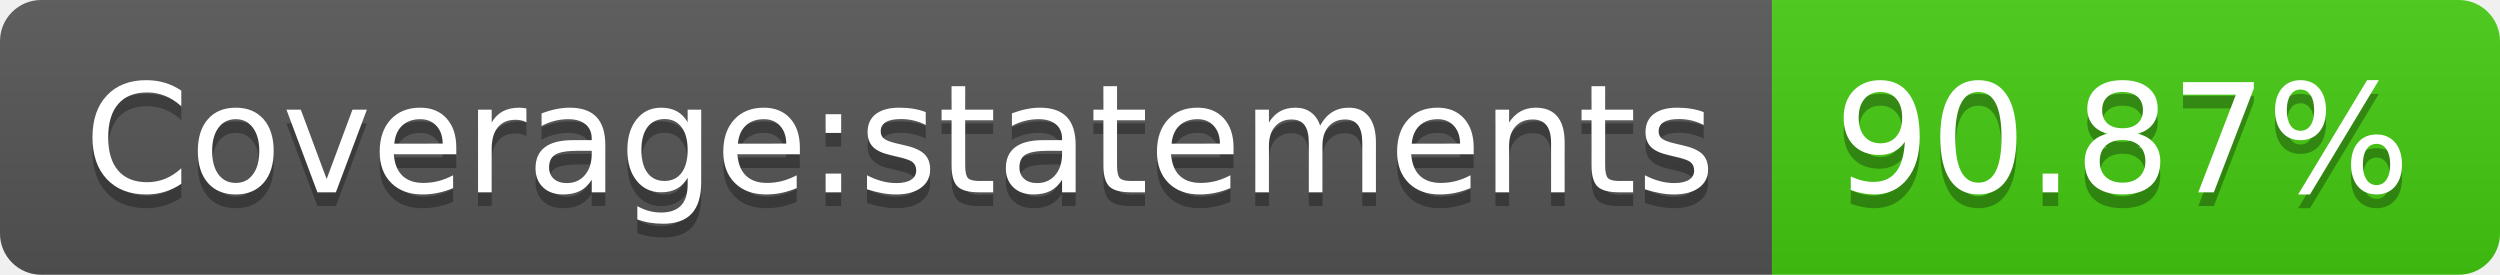
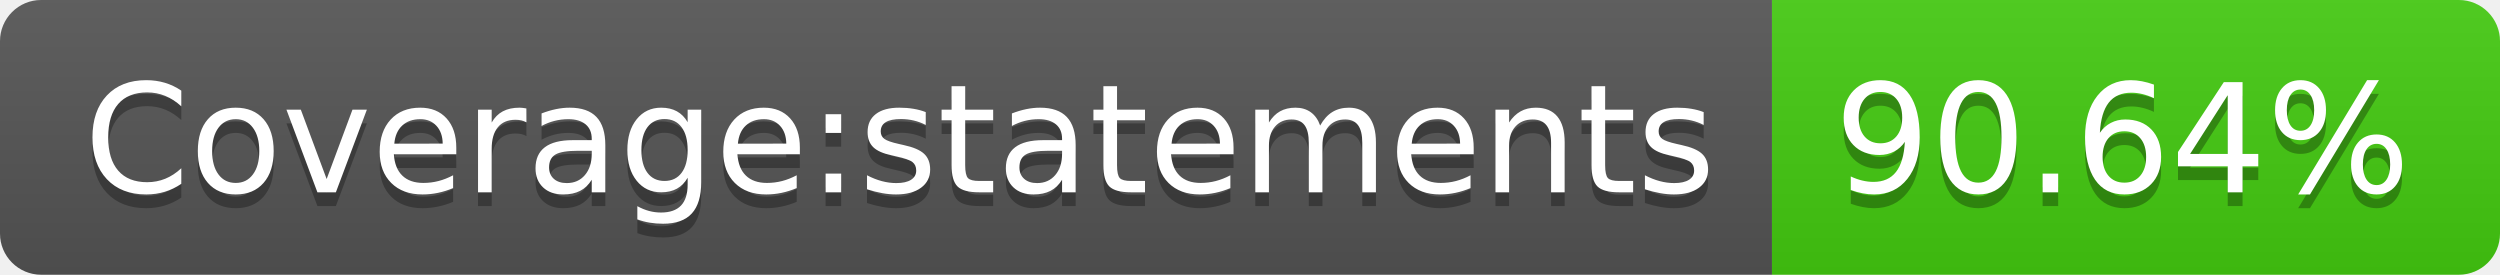
<svg xmlns="http://www.w3.org/2000/svg" width="182" height="20">
  <linearGradient id="b" x2="0" y2="100%">
    <stop offset="0" stop-color="#bbb" stop-opacity=".1" />
    <stop offset="1" stop-opacity=".1" />
  </linearGradient>
  <clipPath id="a">
    <rect width="182" height="20" rx="3" fill="#fff" />
  </clipPath>
  <g clip-path="url(#a)">
    <path fill="#555" d="M0 0h129v20H0z" />
    <path fill="#4c1" d="M129 0h53v20H129z" />
    <path fill="url(#b)" d="M0 0h182v20H0z" />
  </g>
  <g fill="#fff" text-anchor="middle" font-family="DejaVu Sans,Verdana,Geneva,sans-serif" font-size="110">
    <text x="655" y="150" fill="#010101" fill-opacity=".3" transform="scale(.1)" textLength="1190">Coverage:statements</text>
    <text x="655" y="140" transform="scale(.1)" textLength="1190">Coverage:statements</text>
-     <text x="1545" y="150" fill="#010101" fill-opacity=".3" transform="scale(.1)" textLength="430">90.87%</text>
-     <text x="1545" y="140" transform="scale(.1)" textLength="430">90.87%</text>
+     <text x="1545" y="150" fill="#010101" fill-opacity=".3" transform="scale(.1)" textLength="430">90.64%</text>
+     <text x="1545" y="140" transform="scale(.1)" textLength="430">90.64%</text>
  </g>
</svg>
